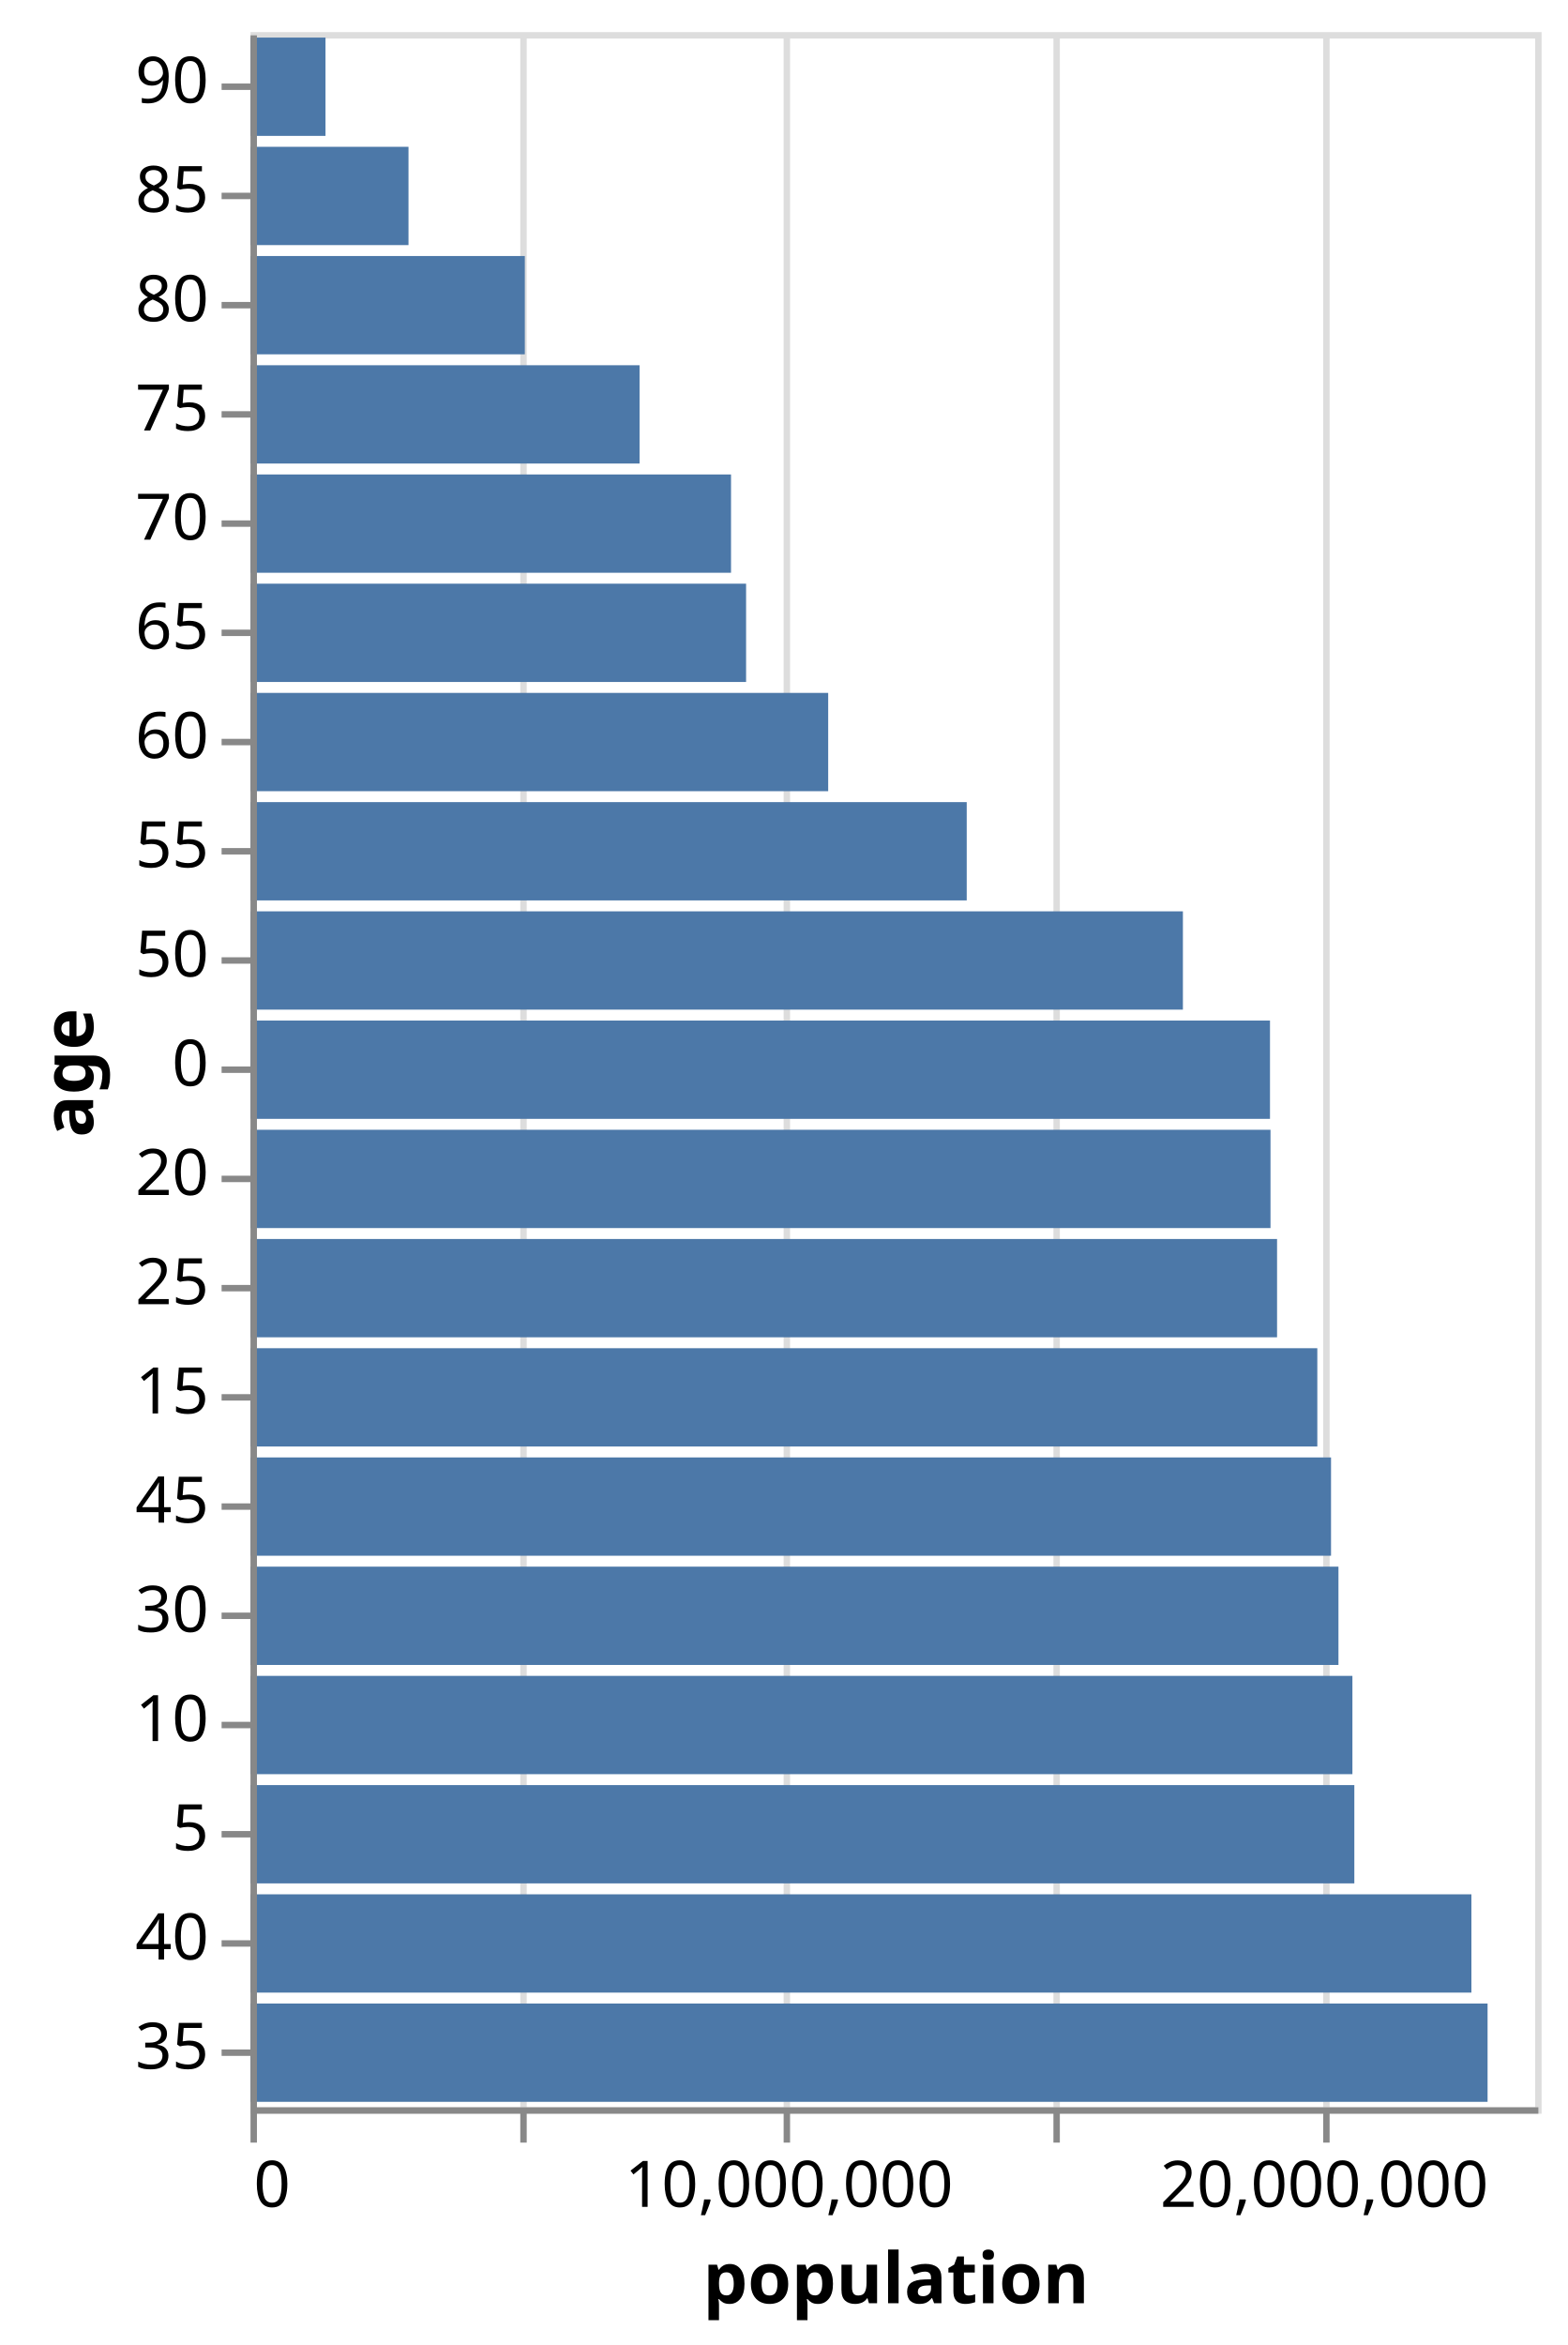
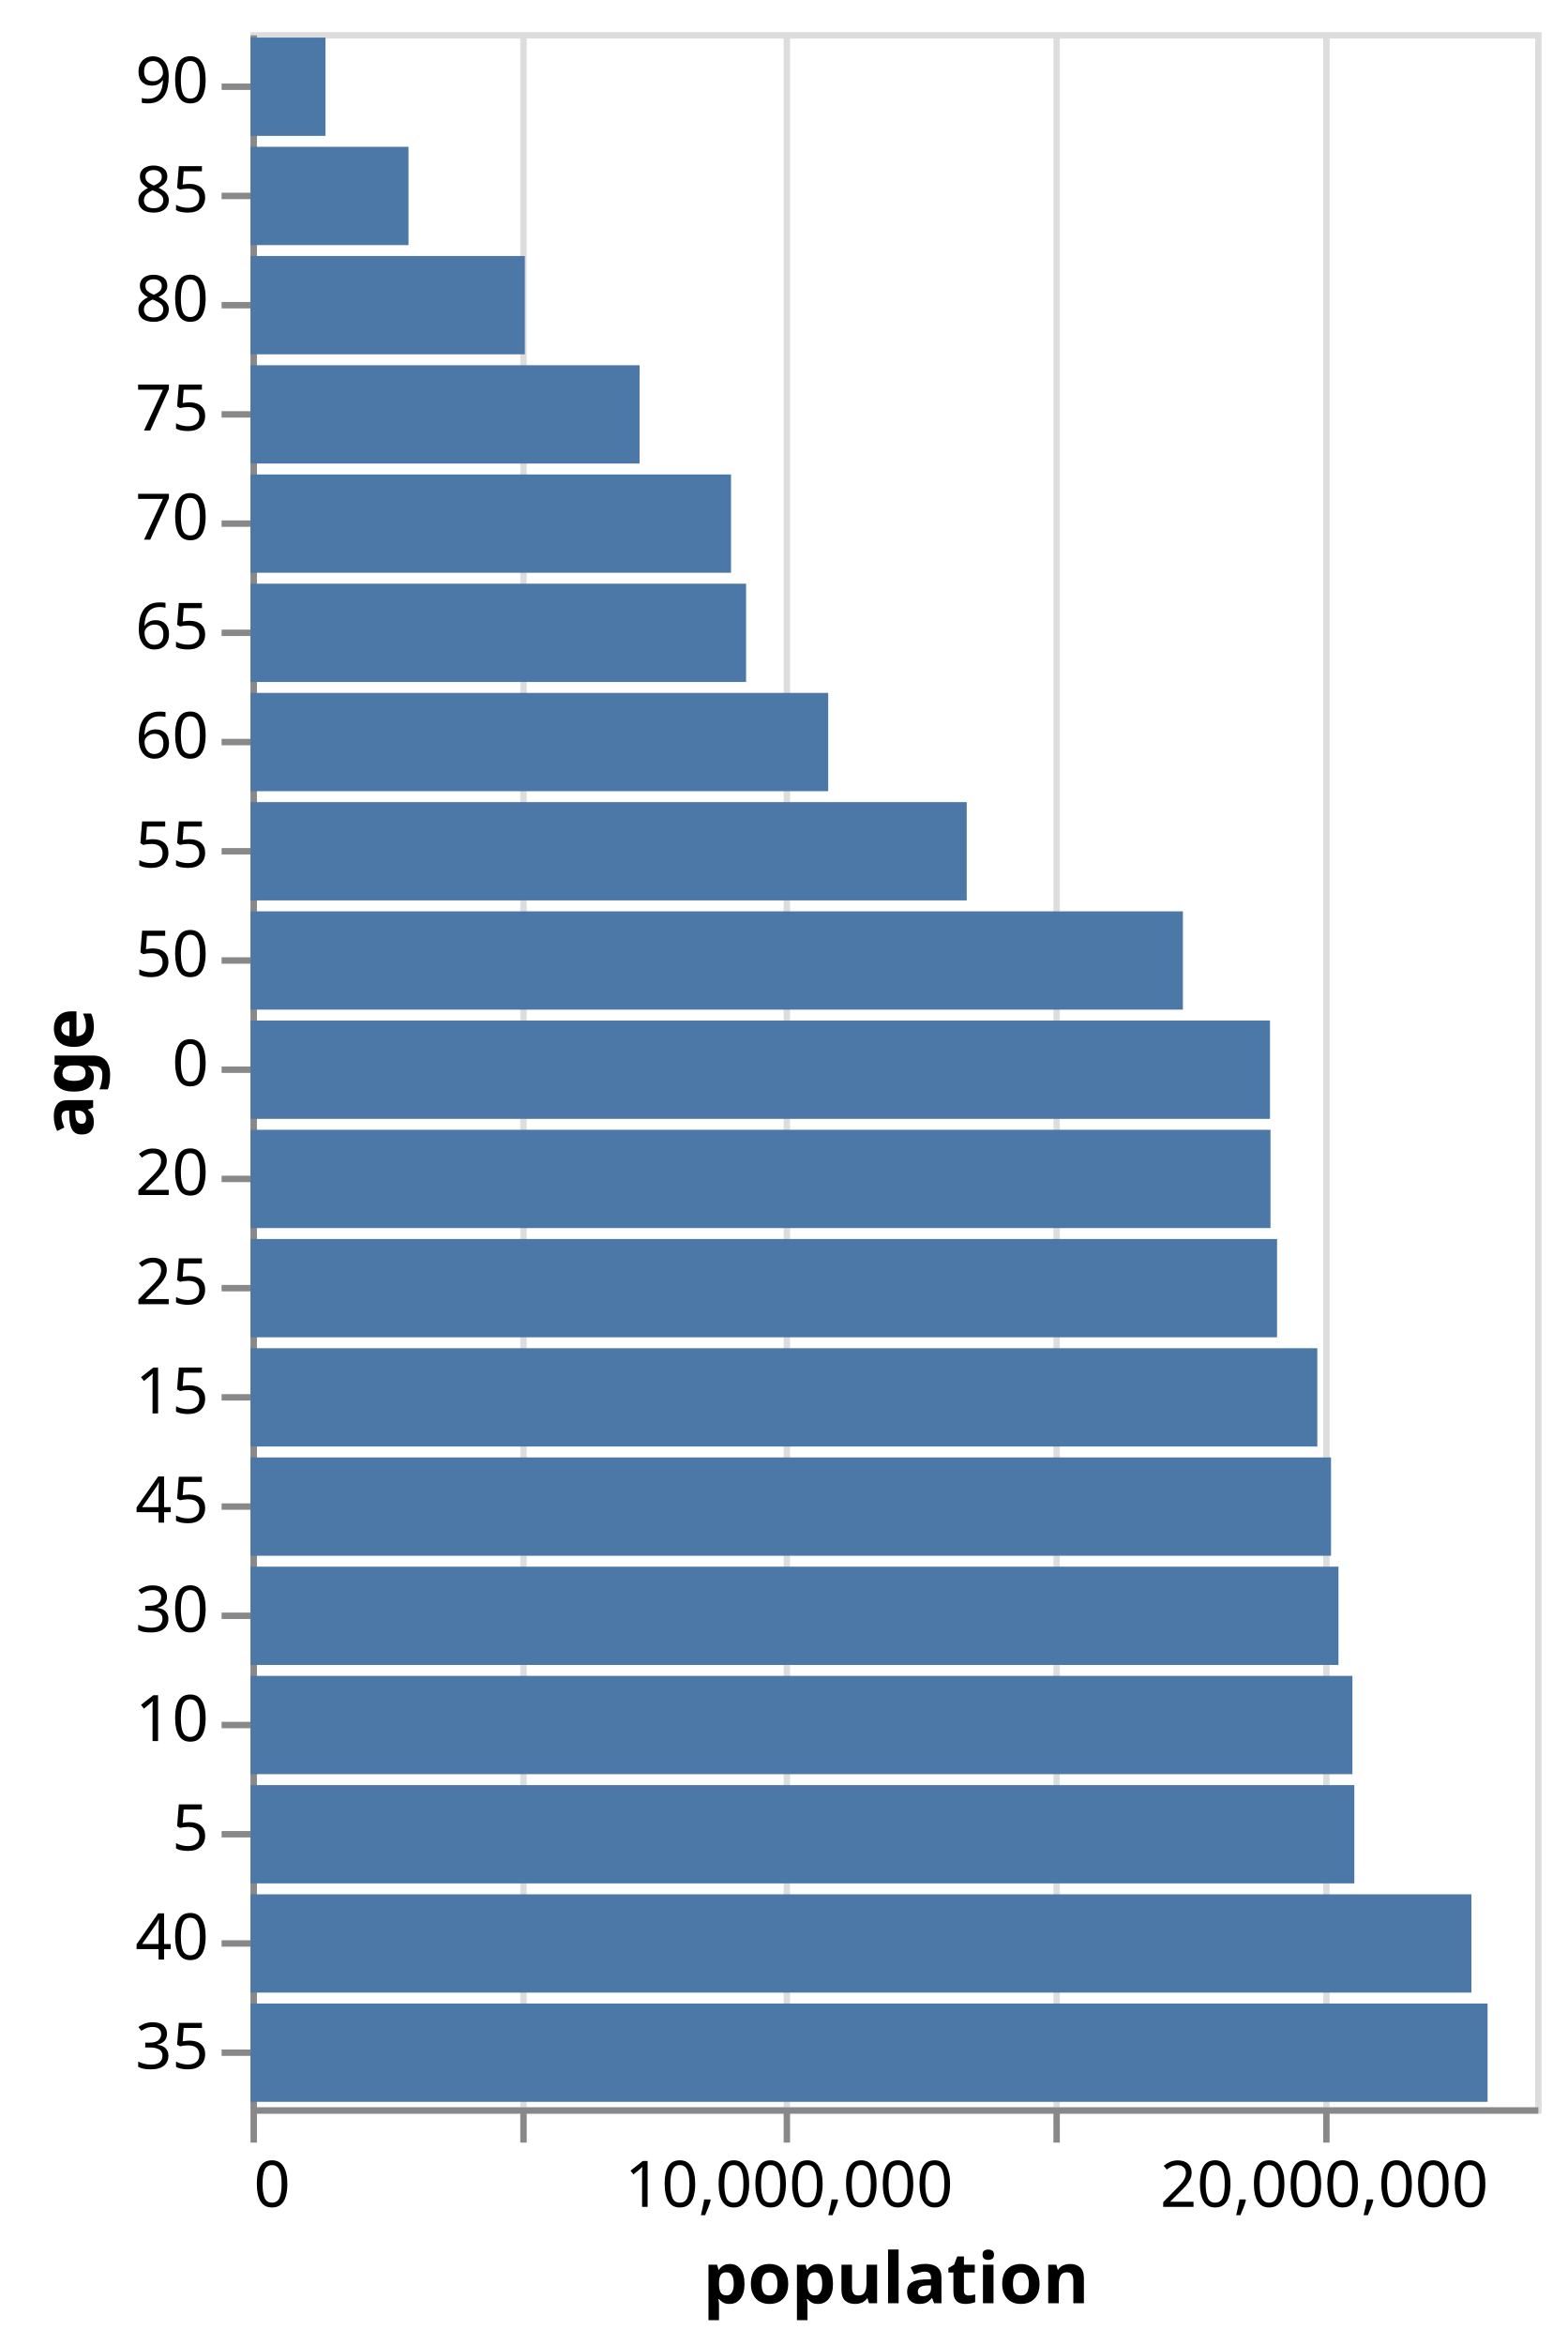
<svg xmlns="http://www.w3.org/2000/svg" class="marks" width="244" height="365" viewBox="0 0 244 365" version="1.1">
  <g transform="translate(39,5)">
    <g class="mark-group role-frame root">
      <g transform="translate(0,0)">
        <path class="background" d="M0.5,0.5h200v323h-200Z" style="fill: none; stroke: #ddd;" />
        <g>
          <g class="mark-group role-axis">
            <g transform="translate(0.5,323.5)">
              <path class="background" d="M0,0h0v0h0Z" style="pointer-events: none; fill: none;" />
              <g>
                <g class="mark-rule role-axis-grid" style="pointer-events: none;">
                  <line transform="translate(0,0)" x2="0" y2="-323" style="fill: none; stroke: #ddd; stroke-width: 1; opacity: 1;" />
                  <line transform="translate(42,0)" x2="0" y2="-323" style="fill: none; stroke: #ddd; stroke-width: 1; opacity: 1;" />
                  <line transform="translate(83,0)" x2="0" y2="-323" style="fill: none; stroke: #ddd; stroke-width: 1; opacity: 1;" />
                  <line transform="translate(125,0)" x2="0" y2="-323" style="fill: none; stroke: #ddd; stroke-width: 1; opacity: 1;" />
                  <line transform="translate(167,0)" x2="0" y2="-323" style="fill: none; stroke: #ddd; stroke-width: 1; opacity: 1;" />
                </g>
              </g>
            </g>
-           </g>
-           <g class="mark-rect role-mark marks">
-             <path d="M0,153.85h158.717v15.3h-158.717Z" style="fill: #4c78a8;" />
-             <path d="M0,272.85h171.848v15.3h-171.848Z" style="fill: #4c78a8;" />
-             <path d="M0,255.85h171.548v15.3h-171.548Z" style="fill: #4c78a8;" />
-             <path d="M0,204.85h166.084v15.3h-166.084Z" style="fill: #4c78a8;" />
-             <path d="M0,170.85h158.796v15.3h-158.796Z" style="fill: #4c78a8;" />
-             <path d="M0,187.85h159.817v15.3h-159.817Z" style="fill: #4c78a8;" />
-             <path d="M0,238.85h169.376v15.3h-169.376Z" style="fill: #4c78a8;" />
-             <path d="M0,306.85h192.59v15.3h-192.59Z" style="fill: #4c78a8;" />
-             <path d="M0,289.85h190.074v15.3h-190.074Z" style="fill: #4c78a8;" />
-             <path d="M0,221.85h168.219v15.3h-168.219Z" style="fill: #4c78a8;" />
-             <path d="M0,136.85h145.159v15.3h-145.159Z" style="fill: #4c78a8;" />
-             <path d="M0,119.85h111.503v15.3h-111.503Z" style="fill: #4c78a8;" />
-             <path d="M0,102.85h89.936v15.3h-89.936Z" style="fill: #4c78a8;" />
-             <path d="M0,85.85h77.153v15.3h-77.153Z" style="fill: #4c78a8;" />
-             <path d="M0,68.85h74.808v15.3h-74.808Z" style="fill: #4c78a8;" />
-             <path d="M0,51.85h60.569v15.3h-60.569Z" style="fill: #4c78a8;" />
-             <path d="M0,34.85h42.704v15.3h-42.704Z" style="fill: #4c78a8;" />
-             <path d="M0,17.85h24.596v15.3h-24.596Z" style="fill: #4c78a8;" />
-             <path d="M0,0.85h11.674v15.3h-11.674Z" style="fill: #4c78a8;" />
          </g>
          <g class="mark-group role-axis">
            <g transform="translate(0.5,323.5)">
              <path class="background" d="M0,0h0v0h0Z" style="pointer-events: none; fill: none;" />
              <g>
                <g class="mark-rule role-axis-tick" style="pointer-events: none;">
                  <line transform="translate(0,0)" x2="0" y2="5" style="fill: none; stroke: #888; stroke-width: 1; opacity: 1;" />
                  <line transform="translate(42,0)" x2="0" y2="5" style="fill: none; stroke: #888; stroke-width: 1; opacity: 1;" />
                  <line transform="translate(83,0)" x2="0" y2="5" style="fill: none; stroke: #888; stroke-width: 1; opacity: 1;" />
                  <line transform="translate(125,0)" x2="0" y2="5" style="fill: none; stroke: #888; stroke-width: 1; opacity: 1;" />
                  <line transform="translate(167,0)" x2="0" y2="5" style="fill: none; stroke: #888; stroke-width: 1; opacity: 1;" />
                </g>
                <g class="mark-text role-axis-label" style="pointer-events: none;">
                  <text text-anchor="start" transform="translate(0,15)" style="font-family: sans-serif; font-size: 10px; fill: #000; opacity: 1;">0</text>
                  <text text-anchor="middle" transform="translate(41.66667,15)" style="font-family: sans-serif; font-size: 10px; fill: #000; opacity: 0;">5,000,000</text>
                  <text text-anchor="middle" transform="translate(83.33333,15)" style="font-family: sans-serif; font-size: 10px; fill: #000; opacity: 1;">10,000,000</text>
                  <text text-anchor="middle" transform="translate(125,15)" style="font-family: sans-serif; font-size: 10px; fill: #000; opacity: 0;">15,000,000</text>
                  <text text-anchor="middle" transform="translate(166.6667,15)" style="font-family: sans-serif; font-size: 10px; fill: #000; opacity: 1;">20,000,000</text>
                </g>
                <g class="mark-rule role-axis-domain" style="pointer-events: none;">
                  <line transform="translate(0,0)" x2="200" y2="0" style="fill: none; stroke: #888; stroke-width: 1; opacity: 1;" />
                </g>
                <g class="mark-text role-axis-title" style="pointer-events: none;">
                  <text text-anchor="middle" transform="translate(100,30)" style="font-family: sans-serif; font-size: 11px; font-weight: bold; fill: #000; opacity: 1;">population</text>
                </g>
              </g>
            </g>
          </g>
          <g class="mark-group role-axis">
            <g transform="translate(0.5,0.5)">
              <path class="background" d="M0,0h0v0h0Z" style="pointer-events: none; fill: none;" />
              <g>
                <g class="mark-rule role-axis-tick" style="pointer-events: none;">
                  <line transform="translate(0,8)" x2="-5" y2="0" style="fill: none; stroke: #888; stroke-width: 1; opacity: 1;" />
                  <line transform="translate(0,25)" x2="-5" y2="0" style="fill: none; stroke: #888; stroke-width: 1; opacity: 1;" />
                  <line transform="translate(0,42)" x2="-5" y2="0" style="fill: none; stroke: #888; stroke-width: 1; opacity: 1;" />
                  <line transform="translate(0,59)" x2="-5" y2="0" style="fill: none; stroke: #888; stroke-width: 1; opacity: 1;" />
                  <line transform="translate(0,76)" x2="-5" y2="0" style="fill: none; stroke: #888; stroke-width: 1; opacity: 1;" />
                  <line transform="translate(0,93)" x2="-5" y2="0" style="fill: none; stroke: #888; stroke-width: 1; opacity: 1;" />
                  <line transform="translate(0,110)" x2="-5" y2="0" style="fill: none; stroke: #888; stroke-width: 1; opacity: 1;" />
                  <line transform="translate(0,127)" x2="-5" y2="0" style="fill: none; stroke: #888; stroke-width: 1; opacity: 1;" />
                  <line transform="translate(0,144)" x2="-5" y2="0" style="fill: none; stroke: #888; stroke-width: 1; opacity: 1;" />
                  <line transform="translate(0,161)" x2="-5" y2="0" style="fill: none; stroke: #888; stroke-width: 1; opacity: 1;" />
                  <line transform="translate(0,178)" x2="-5" y2="0" style="fill: none; stroke: #888; stroke-width: 1; opacity: 1;" />
                  <line transform="translate(0,195)" x2="-5" y2="0" style="fill: none; stroke: #888; stroke-width: 1; opacity: 1;" />
                  <line transform="translate(0,212)" x2="-5" y2="0" style="fill: none; stroke: #888; stroke-width: 1; opacity: 1;" />
                  <line transform="translate(0,229)" x2="-5" y2="0" style="fill: none; stroke: #888; stroke-width: 1; opacity: 1;" />
                  <line transform="translate(0,246)" x2="-5" y2="0" style="fill: none; stroke: #888; stroke-width: 1; opacity: 1;" />
                  <line transform="translate(0,263)" x2="-5" y2="0" style="fill: none; stroke: #888; stroke-width: 1; opacity: 1;" />
                  <line transform="translate(0,280)" x2="-5" y2="0" style="fill: none; stroke: #888; stroke-width: 1; opacity: 1;" />
                  <line transform="translate(0,297)" x2="-5" y2="0" style="fill: none; stroke: #888; stroke-width: 1; opacity: 1;" />
                  <line transform="translate(0,314)" x2="-5" y2="0" style="fill: none; stroke: #888; stroke-width: 1; opacity: 1;" />
                </g>
                <g class="mark-text role-axis-label" style="pointer-events: none;">
                  <text text-anchor="end" transform="translate(-7,10.5)" style="font-family: sans-serif; font-size: 10px; fill: #000; opacity: 1;">90</text>
                  <text text-anchor="end" transform="translate(-7,27.5)" style="font-family: sans-serif; font-size: 10px; fill: #000; opacity: 1;">85</text>
                  <text text-anchor="end" transform="translate(-7,44.5)" style="font-family: sans-serif; font-size: 10px; fill: #000; opacity: 1;">80</text>
                  <text text-anchor="end" transform="translate(-7,61.5)" style="font-family: sans-serif; font-size: 10px; fill: #000; opacity: 1;">75</text>
                  <text text-anchor="end" transform="translate(-7,78.5)" style="font-family: sans-serif; font-size: 10px; fill: #000; opacity: 1;">70</text>
                  <text text-anchor="end" transform="translate(-7,95.5)" style="font-family: sans-serif; font-size: 10px; fill: #000; opacity: 1;">65</text>
                  <text text-anchor="end" transform="translate(-7,112.5)" style="font-family: sans-serif; font-size: 10px; fill: #000; opacity: 1;">60</text>
                  <text text-anchor="end" transform="translate(-7,129.5)" style="font-family: sans-serif; font-size: 10px; fill: #000; opacity: 1;">55</text>
                  <text text-anchor="end" transform="translate(-7,146.5)" style="font-family: sans-serif; font-size: 10px; fill: #000; opacity: 1;">50</text>
                  <text text-anchor="end" transform="translate(-7,163.5)" style="font-family: sans-serif; font-size: 10px; fill: #000; opacity: 1;">0</text>
                  <text text-anchor="end" transform="translate(-7,180.5)" style="font-family: sans-serif; font-size: 10px; fill: #000; opacity: 1;">20</text>
                  <text text-anchor="end" transform="translate(-7,197.5)" style="font-family: sans-serif; font-size: 10px; fill: #000; opacity: 1;">25</text>
                  <text text-anchor="end" transform="translate(-7,214.5)" style="font-family: sans-serif; font-size: 10px; fill: #000; opacity: 1;">15</text>
                  <text text-anchor="end" transform="translate(-7,231.5)" style="font-family: sans-serif; font-size: 10px; fill: #000; opacity: 1;">45</text>
                  <text text-anchor="end" transform="translate(-7,248.5)" style="font-family: sans-serif; font-size: 10px; fill: #000; opacity: 1;">30</text>
                  <text text-anchor="end" transform="translate(-7,265.5)" style="font-family: sans-serif; font-size: 10px; fill: #000; opacity: 1;">10</text>
                  <text text-anchor="end" transform="translate(-7,282.5)" style="font-family: sans-serif; font-size: 10px; fill: #000; opacity: 1;">5</text>
                  <text text-anchor="end" transform="translate(-7,299.5)" style="font-family: sans-serif; font-size: 10px; fill: #000; opacity: 1;">40</text>
                  <text text-anchor="end" transform="translate(-7,316.5)" style="font-family: sans-serif; font-size: 10px; fill: #000; opacity: 1;">35</text>
                </g>
                <g class="mark-rule role-axis-domain" style="pointer-events: none;">
                  <line transform="translate(0,0)" x2="0" y2="323" style="fill: none; stroke: #888; stroke-width: 1; opacity: 1;" />
                </g>
                <g class="mark-text role-axis-title" style="pointer-events: none;">
                  <text text-anchor="middle" transform="translate(-23,161.5) rotate(-90) translate(0,-2)" style="font-family: sans-serif; font-size: 11px; font-weight: bold; fill: #000; opacity: 1;">age</text>
                </g>
              </g>
            </g>
          </g>
+           <g class="mark-rect role-mark marks">
+             <path d="M0,153.85h158.717v15.3h-158.717Z" style="fill: #4c78a8;" />
+             <path d="M0,272.85h171.848v15.3h-171.848Z" style="fill: #4c78a8;" />
+             <path d="M0,255.85h171.548v15.3h-171.548Z" style="fill: #4c78a8;" />
+             <path d="M0,204.85h166.084v15.3h-166.084Z" style="fill: #4c78a8;" />
+             <path d="M0,170.85h158.796v15.3h-158.796Z" style="fill: #4c78a8;" />
+             <path d="M0,187.85h159.817v15.3h-159.817Z" style="fill: #4c78a8;" />
+             <path d="M0,238.85h169.376v15.3h-169.376Z" style="fill: #4c78a8;" />
+             <path d="M0,306.85h192.59v15.3h-192.59Z" style="fill: #4c78a8;" />
+             <path d="M0,289.85h190.074v15.3h-190.074Z" style="fill: #4c78a8;" />
+             <path d="M0,221.85h168.219v15.3h-168.219Z" style="fill: #4c78a8;" />
+             <path d="M0,136.85h145.159v15.3h-145.159Z" style="fill: #4c78a8;" />
+             <path d="M0,119.85h111.503v15.3h-111.503Z" style="fill: #4c78a8;" />
+             <path d="M0,102.85h89.936v15.3h-89.936Z" style="fill: #4c78a8;" />
+             <path d="M0,85.85h77.153v15.3h-77.153Z" style="fill: #4c78a8;" />
+             <path d="M0,68.85h74.808v15.3h-74.808Z" style="fill: #4c78a8;" />
+             <path d="M0,51.85h60.569v15.3h-60.569Z" style="fill: #4c78a8;" />
+             <path d="M0,34.85h42.704v15.3h-42.704Z" style="fill: #4c78a8;" />
+             <path d="M0,17.85h24.596v15.3h-24.596Z" style="fill: #4c78a8;" />
+             <path d="M0,0.85h11.674v15.3h-11.674Z" style="fill: #4c78a8;" />
+           </g>
        </g>
      </g>
    </g>
  </g>
</svg>
